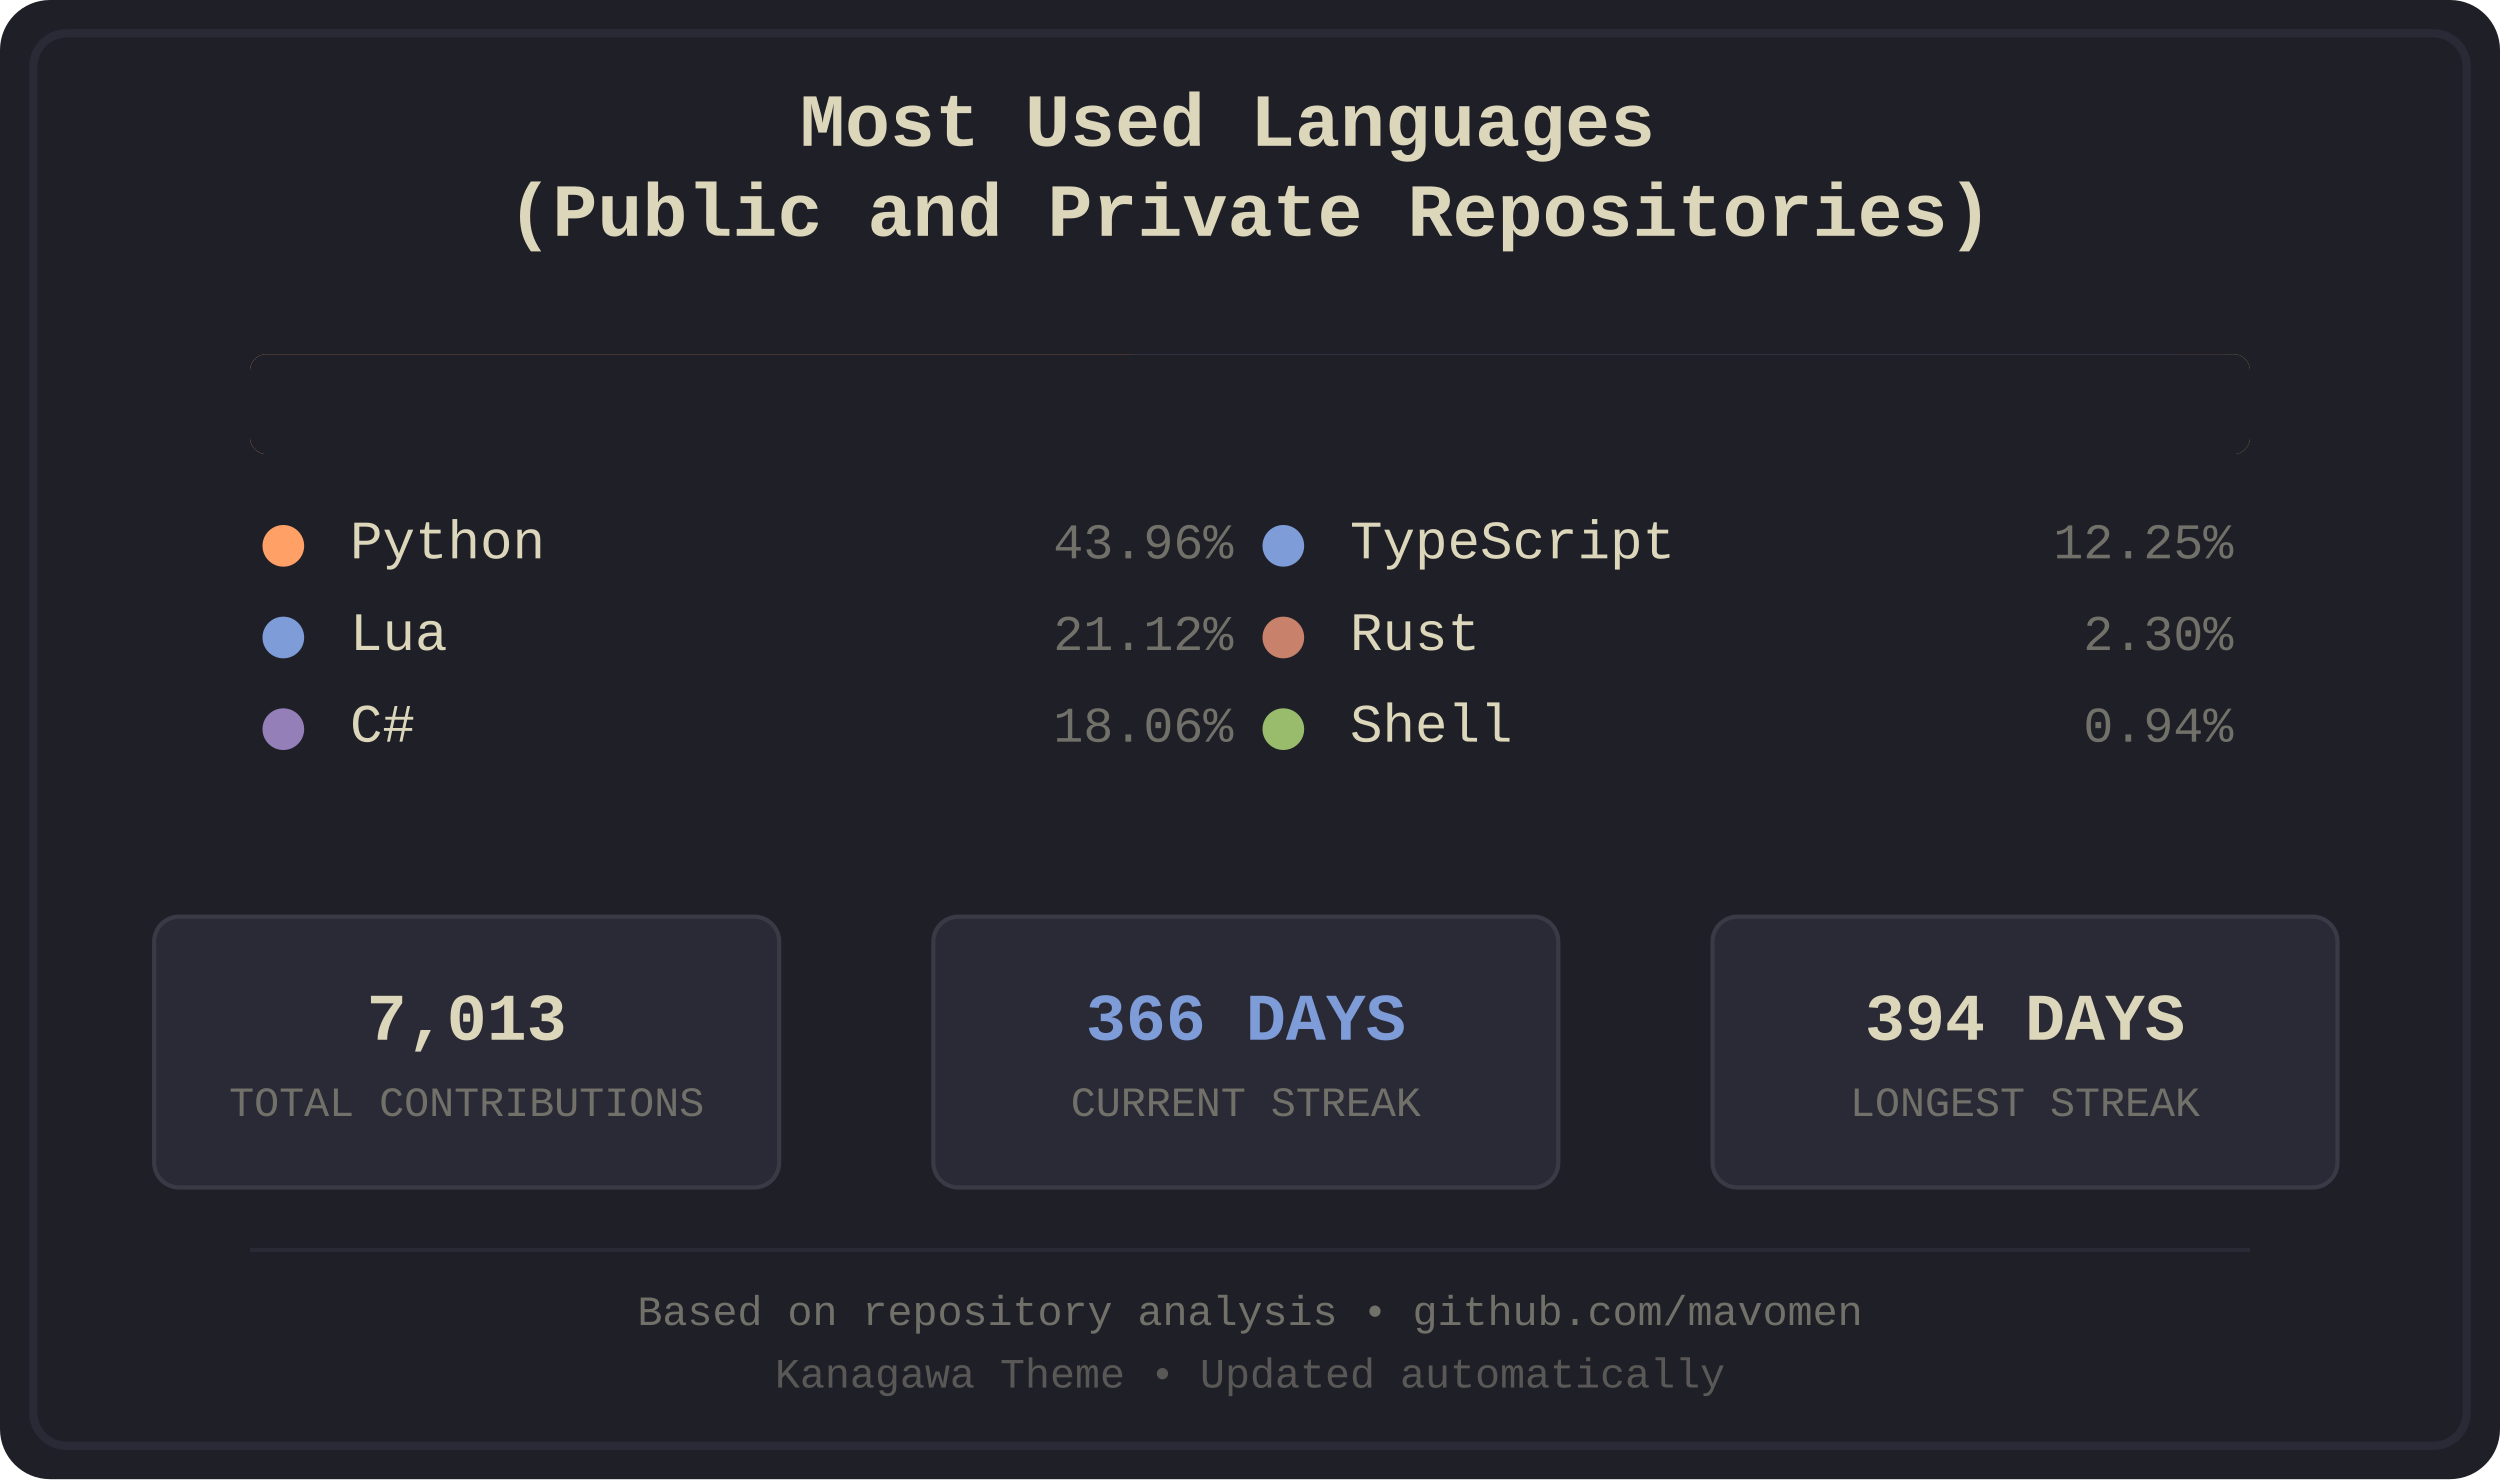
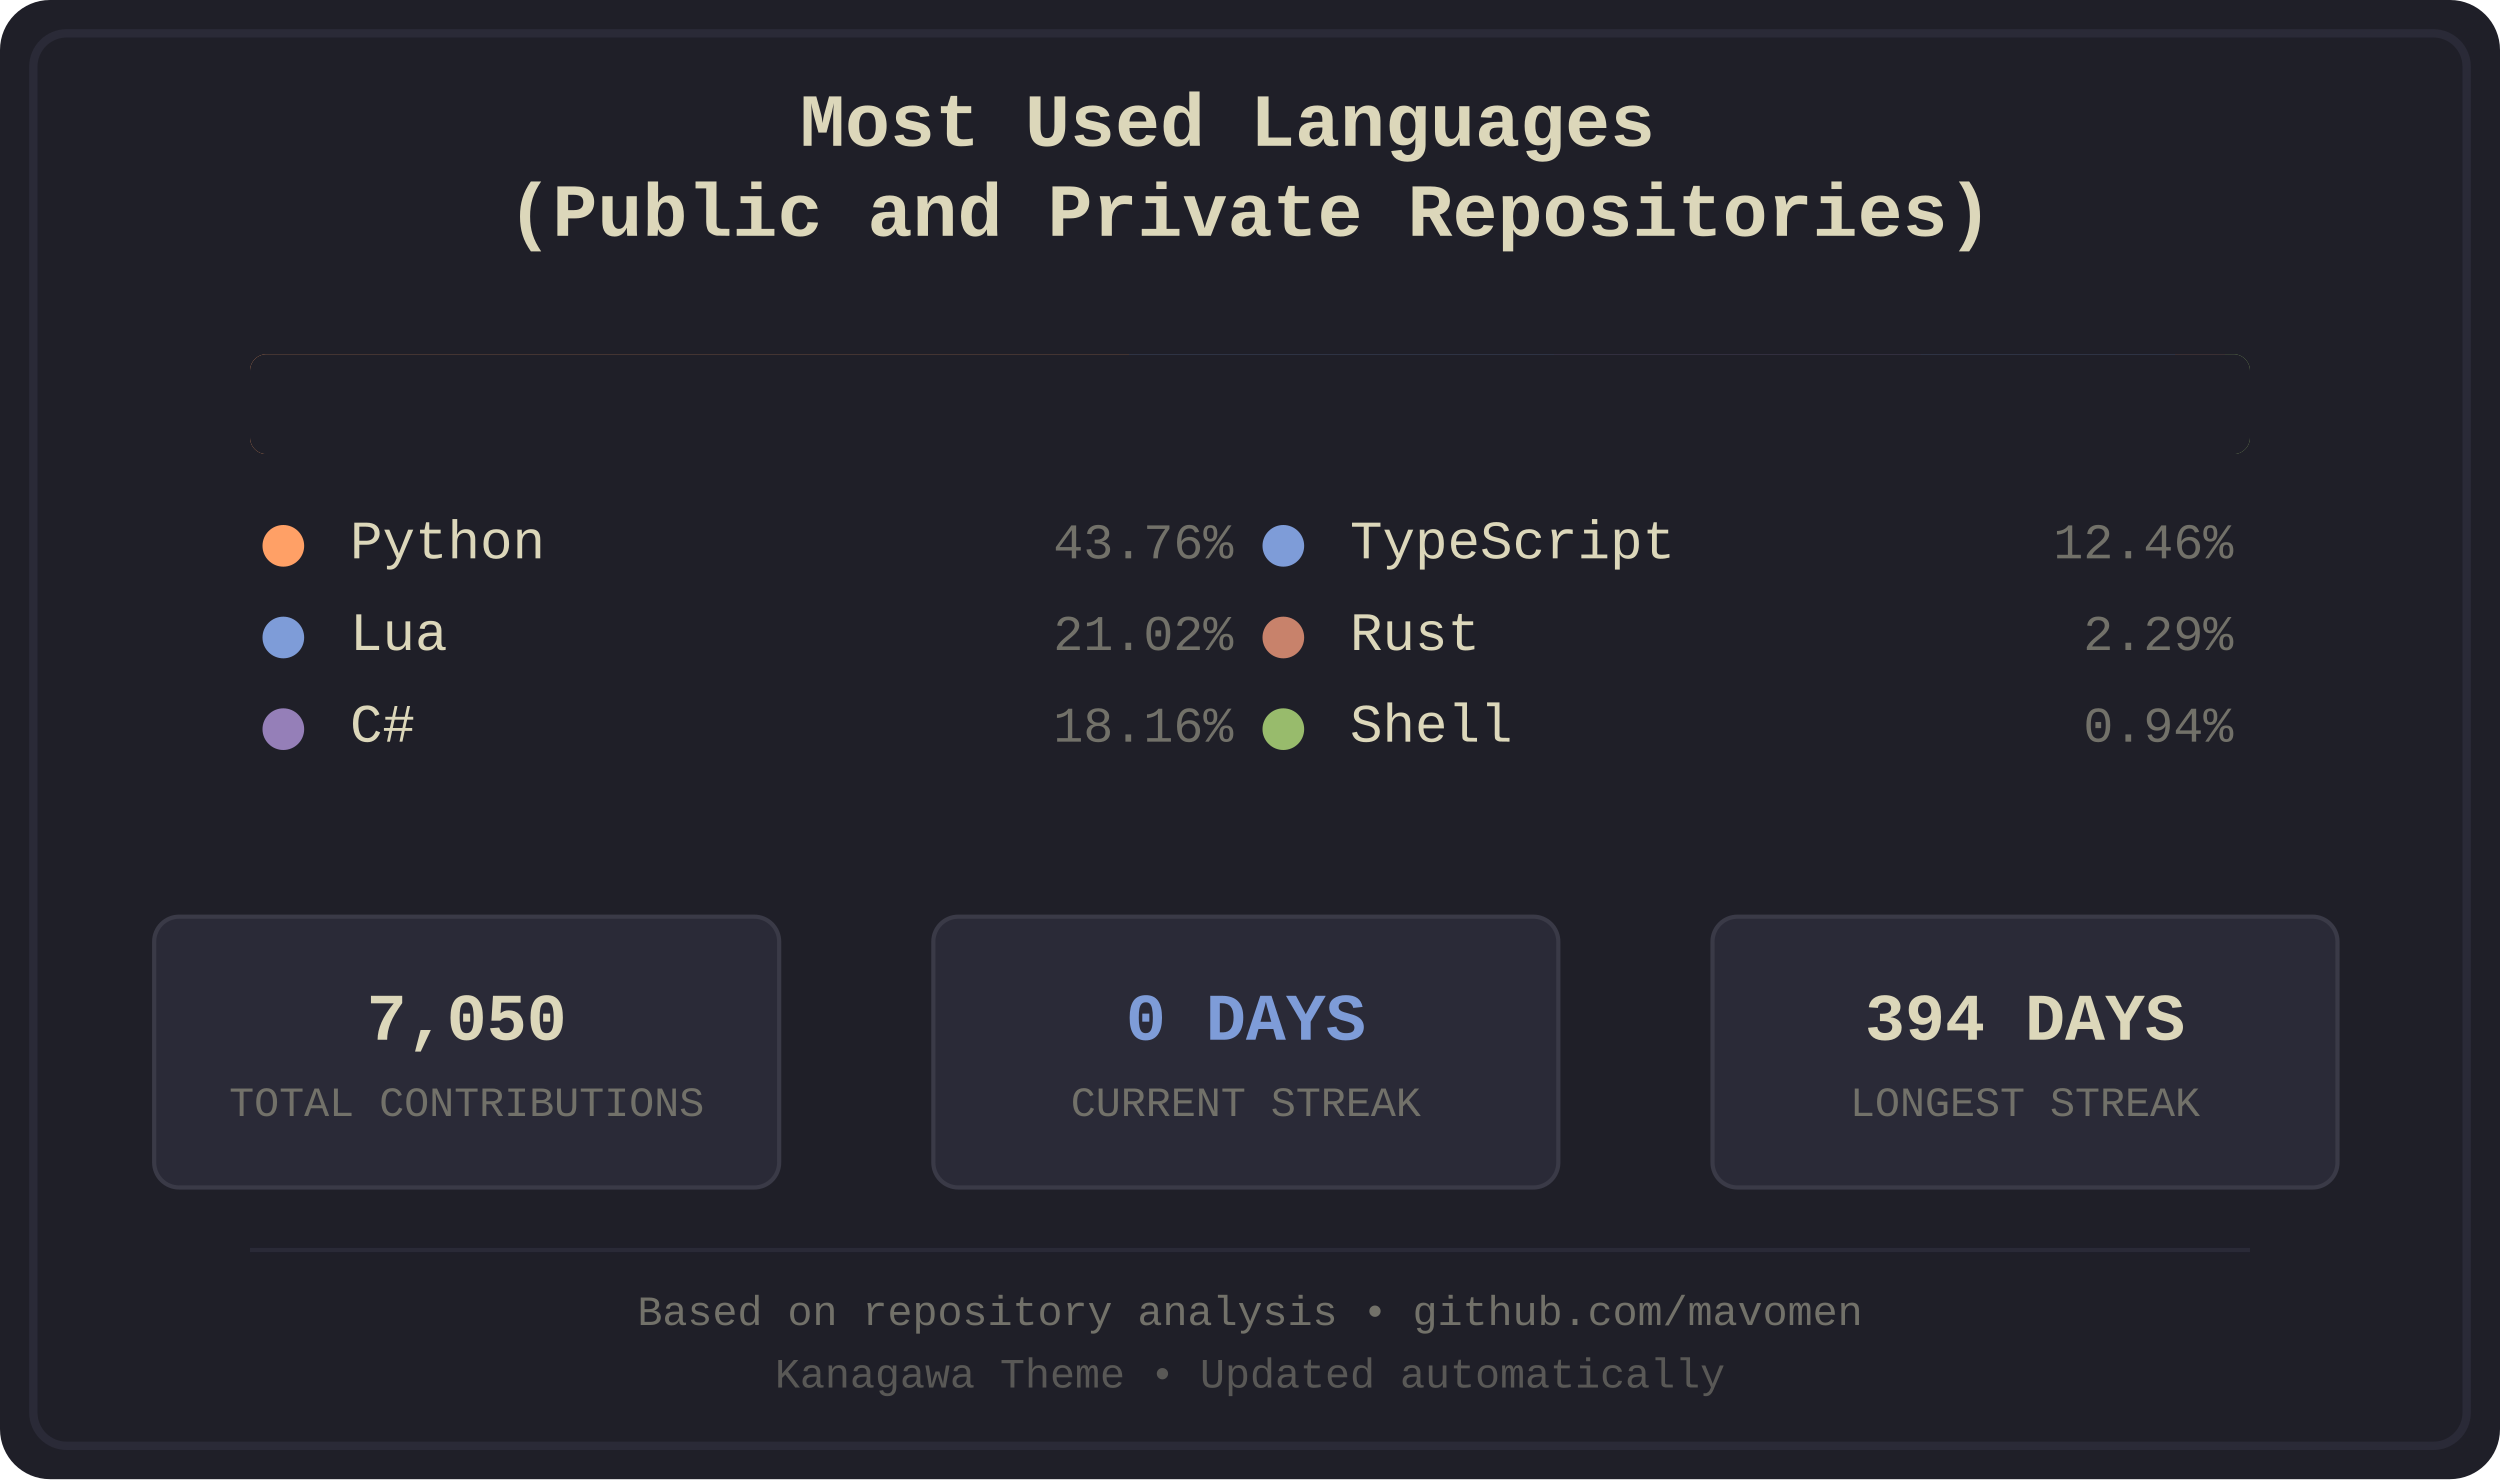
<svg xmlns="http://www.w3.org/2000/svg" width="600" height="355" viewBox="0 0 600 355">
  <defs>
    <style>
.bg-primary { fill: #1f1f28; }
.bg-secondary { fill: #16161d; }
.fg-primary { fill: #dcd7ba; }
.fg-secondary { fill: #727169; }
.border { stroke: #2a2a37; }
.font-title { font-family: 'Courier New', monospace; font-size: 18px; font-weight: bold; }
.font-lang { font-family: 'Courier New', monospace; font-size: 13px; }
.font-percent { font-family: 'Courier New', monospace; font-size: 12px; }
.font-footer { font-family: 'Courier New', monospace; font-size: 10px; }
.stat-box { fill: #2a2a37; stroke: #3a3a47; stroke-width: 1; rx: 6; ry: 6; }
.stat-value { font-family: 'Courier New', monospace; font-size: 16px; font-weight: bold; }
.stat-label { font-family: 'Courier New', monospace; font-size: 10px; }
.python { fill: #ffa066; }
.lua { fill: #7e9cd8; }
.csharp { fill: #957fb8; }
.typescript { fill: #7e9cd8; }
.rust { fill: #c8826b; }
.shell { fill: #98bb6c; }
</style>
    <clipPath id="barClip">
      <rect x="60" y="85" width="480" height="24" rx="4" ry="4" />
    </clipPath>
  </defs>
  <rect width="600" height="355" fill="#1f1f28" rx="12" />
  <rect x="8" y="8" width="584" height="339" fill="none" stroke="#2a2a37" stroke-width="2" rx="8" />
  <text x="300.0" y="35" text-anchor="middle" fill="#dcd7ba" class="font-title">
    <tspan x="300.0" dy="0">Most Used Languages</tspan>
    <tspan x="300.0" dy="1.2em">(Public and Private Repositories)</tspan>
  </text>
  <g id="language-bar" clip-path="url(#barClip)" shape-rendering="crispEdges">
-     <rect x="60" y="85" width="212" height="24" class="python" />
-     <rect x="272" y="85" width="102" height="24" class="lua" />
-     <rect x="374" y="85" width="88" height="24" class="csharp" />
-     <rect x="462" y="85" width="60" height="24" class="typescript" />
+     <rect x="60" y="85" width="211" height="24" class="python" />
+     <rect x="271" y="85" width="102" height="24" class="lua" />
+     <rect x="373" y="85" width="88" height="24" class="csharp" />
+     <rect x="461" y="85" width="61" height="24" class="typescript" />
    <rect x="522" y="85" width="12" height="24" class="rust" />
    <rect x="534" y="85" width="6" height="24" class="shell" />
  </g>
  <rect x="60" y="85" width="480" height="24" fill="#1f1f28" rx="4">
    <animate attributeName="width" from="480" to="0" dur="1.2s" fill="freeze" />
  </rect>
  <g transform="translate(60.0, 134)">
    <circle cx="8" cy="-3" r="5" class="python" />
    <text x="24" y="0" class="fg-primary font-lang">Python</text>
-     <text x="236.0" y="0" class="fg-secondary font-percent" text-anchor="end">43.96%</text>
+     <text x="236.0" y="0" class="fg-secondary font-percent" text-anchor="end">43.76%</text>
  </g>
  <g transform="translate(60.0, 156)">
    <circle cx="8" cy="-3" r="5" class="lua" />
    <text x="24" y="0" class="fg-primary font-lang">Lua</text>
-     <text x="236.0" y="0" class="fg-secondary font-percent" text-anchor="end">21.12%</text>
+     <text x="236.0" y="0" class="fg-secondary font-percent" text-anchor="end">21.02%</text>
  </g>
  <g transform="translate(60.0, 178)">
    <circle cx="8" cy="-3" r="5" class="csharp" />
    <text x="24" y="0" class="fg-primary font-lang">C#</text>
-     <text x="236.0" y="0" class="fg-secondary font-percent" text-anchor="end">18.06%</text>
+     <text x="236.0" y="0" class="fg-secondary font-percent" text-anchor="end">18.16%</text>
  </g>
  <g transform="translate(300.0, 134)">
    <circle cx="8" cy="-3" r="5" class="typescript" />
    <text x="24" y="0" class="fg-primary font-lang">TypeScript</text>
-     <text x="236.0" y="0" class="fg-secondary font-percent" text-anchor="end">12.25%</text>
+     <text x="236.0" y="0" class="fg-secondary font-percent" text-anchor="end">12.46%</text>
  </g>
  <g transform="translate(300.0, 156)">
    <circle cx="8" cy="-3" r="5" class="rust" />
    <text x="24" y="0" class="fg-primary font-lang">Rust</text>
-     <text x="236.0" y="0" class="fg-secondary font-percent" text-anchor="end">2.30%</text>
+     <text x="236.0" y="0" class="fg-secondary font-percent" text-anchor="end">2.29%</text>
  </g>
  <g transform="translate(300.0, 178)">
    <circle cx="8" cy="-3" r="5" class="shell" />
    <text x="24" y="0" class="fg-primary font-lang">Shell</text>
    <text x="236.0" y="0" class="fg-secondary font-percent" text-anchor="end">0.94%</text>
  </g>
  <rect x="37" y="220" width="150" height="65" class="stat-box" />
-   <text x="112.0" y="245" text-anchor="middle" dominant-baseline="middle" fill="#dcd7ba" class="stat-value">7,013</text>
+   <text x="112.0" y="245" text-anchor="middle" dominant-baseline="middle" fill="#dcd7ba" class="stat-value">7,050</text>
  <text x="112.0" y="265" text-anchor="middle" dominant-baseline="middle" fill="#727169" class="stat-label">TOTAL CONTRIBUTIONS</text>
  <rect x="224" y="220" width="150" height="65" class="stat-box" />
-   <text x="299.0" y="245" text-anchor="middle" dominant-baseline="middle" fill="#7e9cd8" class="stat-value">366 DAYS</text>
+   <text x="299.0" y="245" text-anchor="middle" dominant-baseline="middle" fill="#7e9cd8" class="stat-value">0 DAYS</text>
  <text x="299.0" y="265" text-anchor="middle" dominant-baseline="middle" fill="#727169" class="stat-label">CURRENT STREAK</text>
  <rect x="411" y="220" width="150" height="65" class="stat-box" />
  <text x="486.0" y="245" text-anchor="middle" dominant-baseline="middle" fill="#dcd7ba" class="stat-value">394 DAYS</text>
  <text x="486.0" y="265" text-anchor="middle" dominant-baseline="middle" fill="#727169" class="stat-label">LONGEST STREAK</text>
  <line x1="60" y1="300" x2="540" y2="300" stroke="#2a2a37" stroke-width="1" />
  <text x="300.0" y="318" text-anchor="middle" class="fg-secondary font-footer">Based on repository analysis • github.com/mavomen</text>
  <text x="300.0" y="333" text-anchor="middle" class="fg-secondary font-footer" opacity="0.7">Kanagawa Theme • Updated automatically</text>
</svg>
